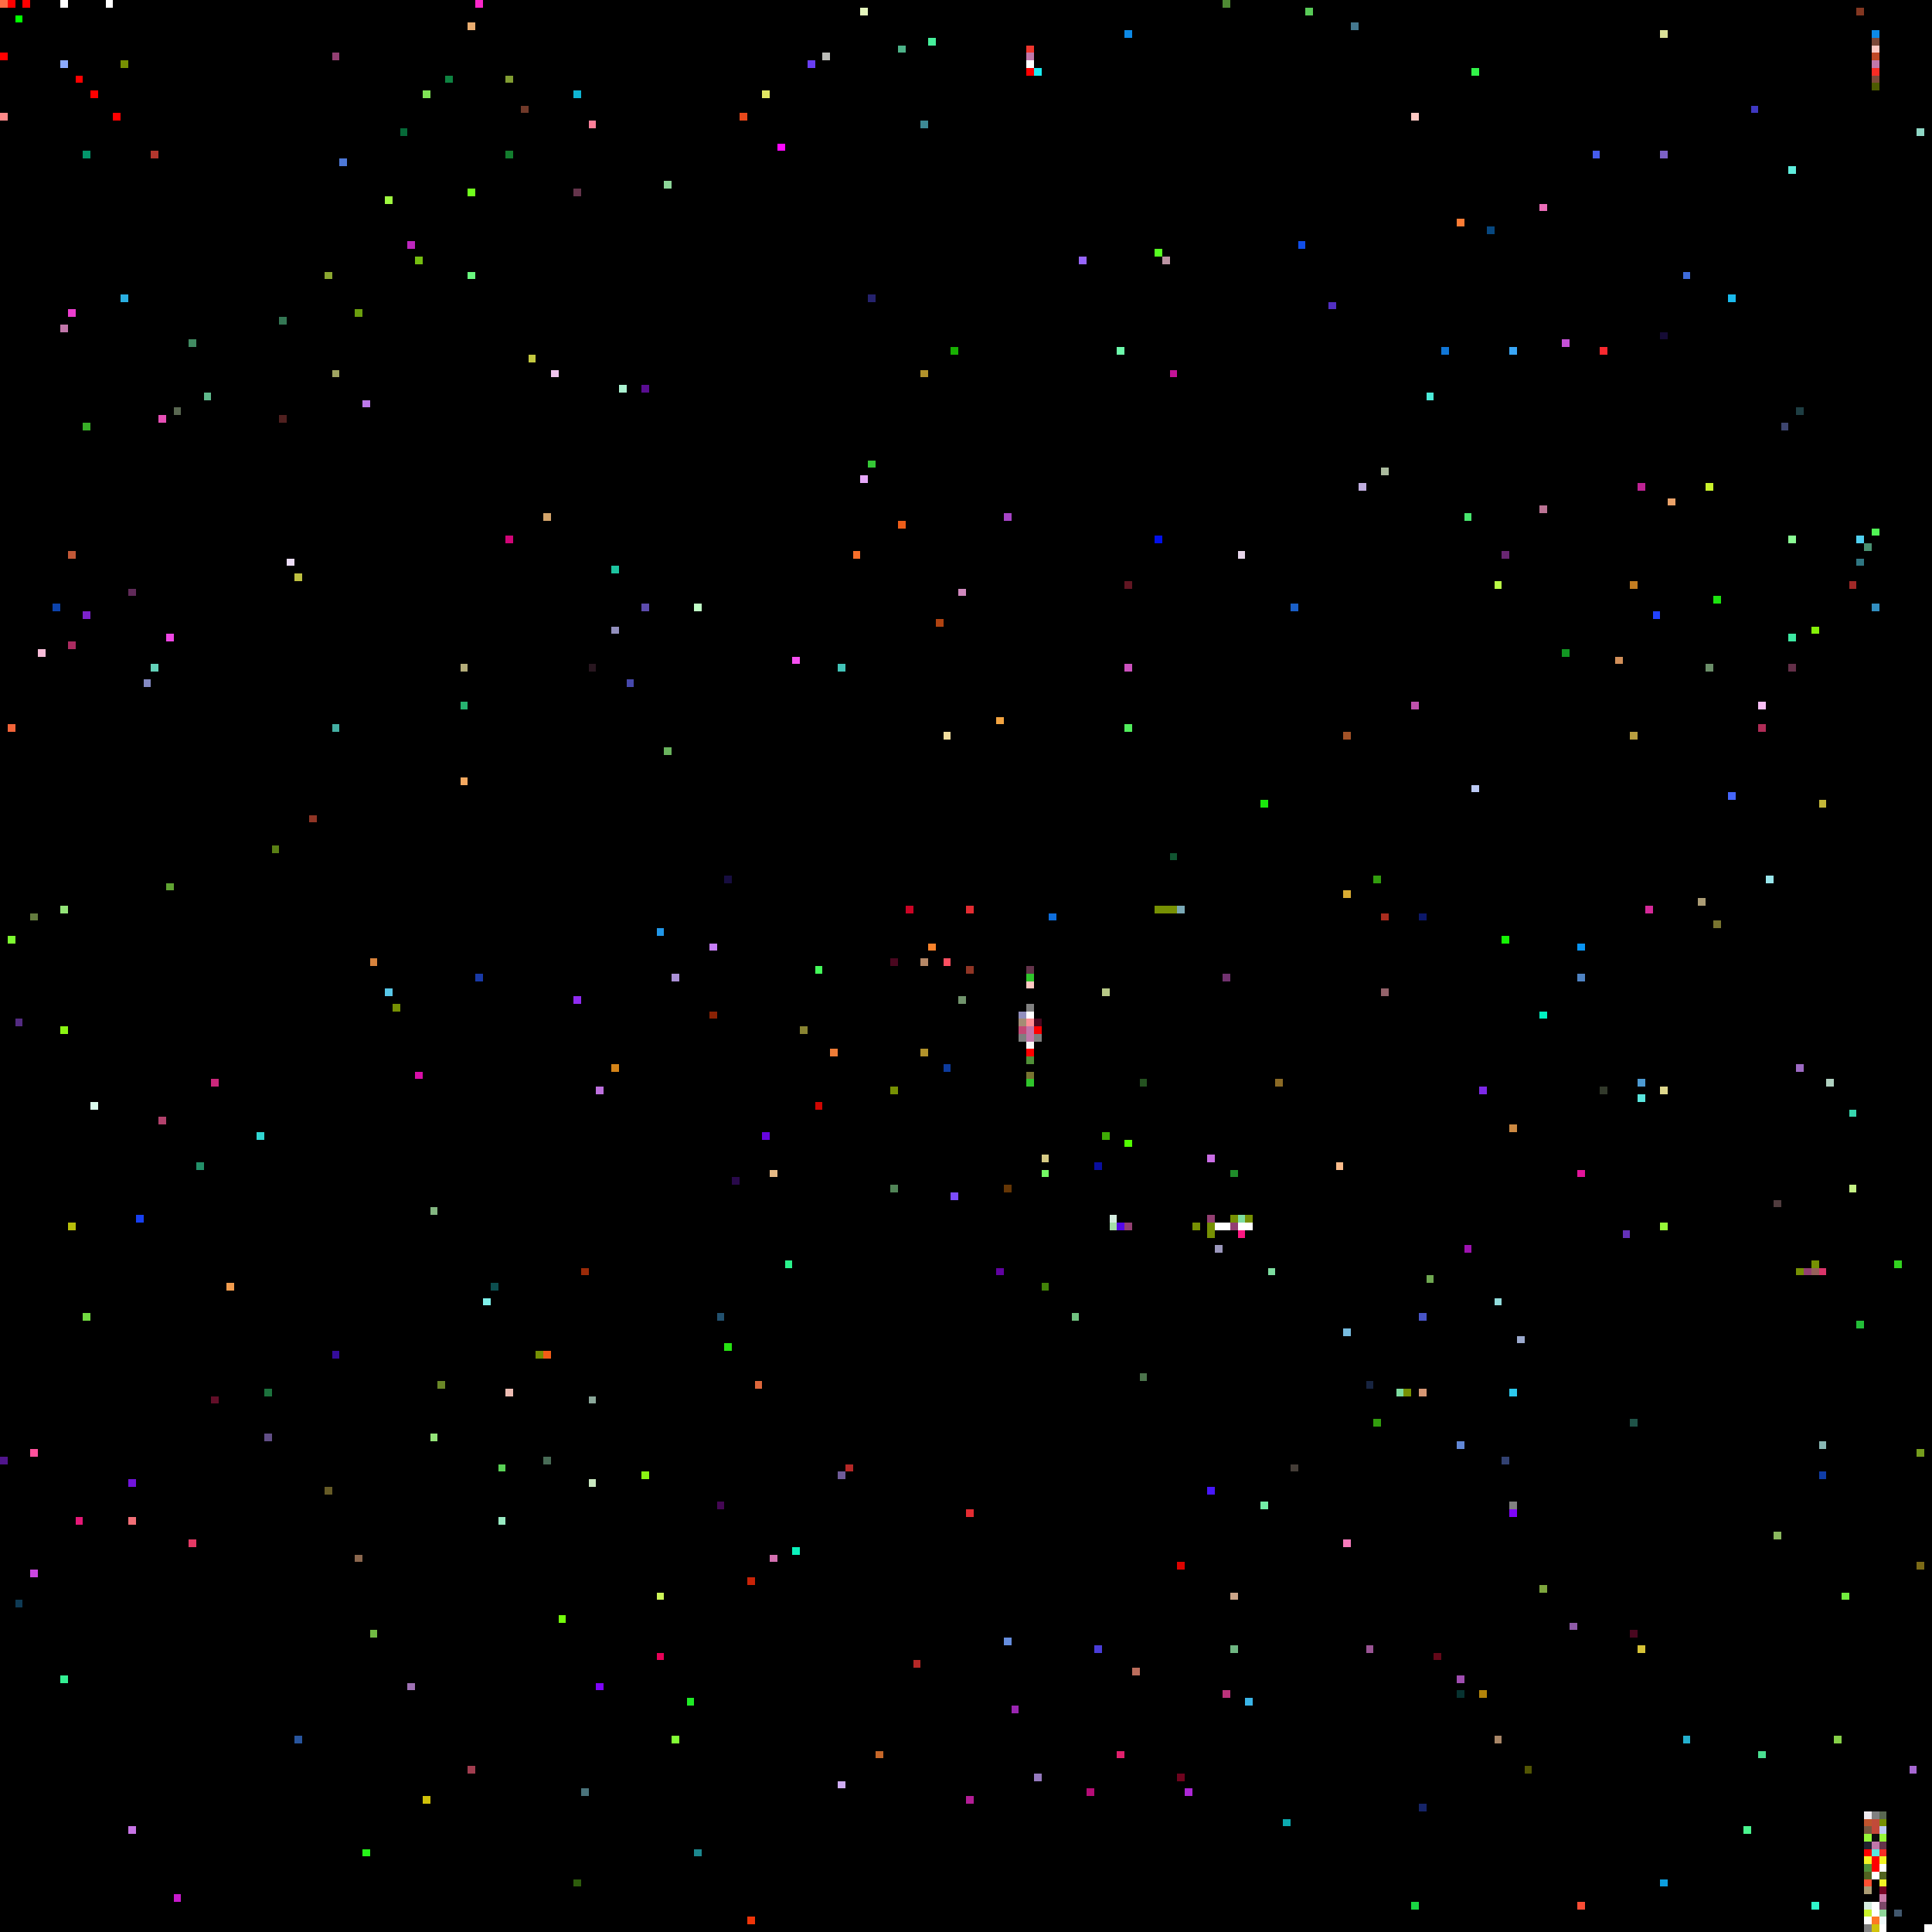
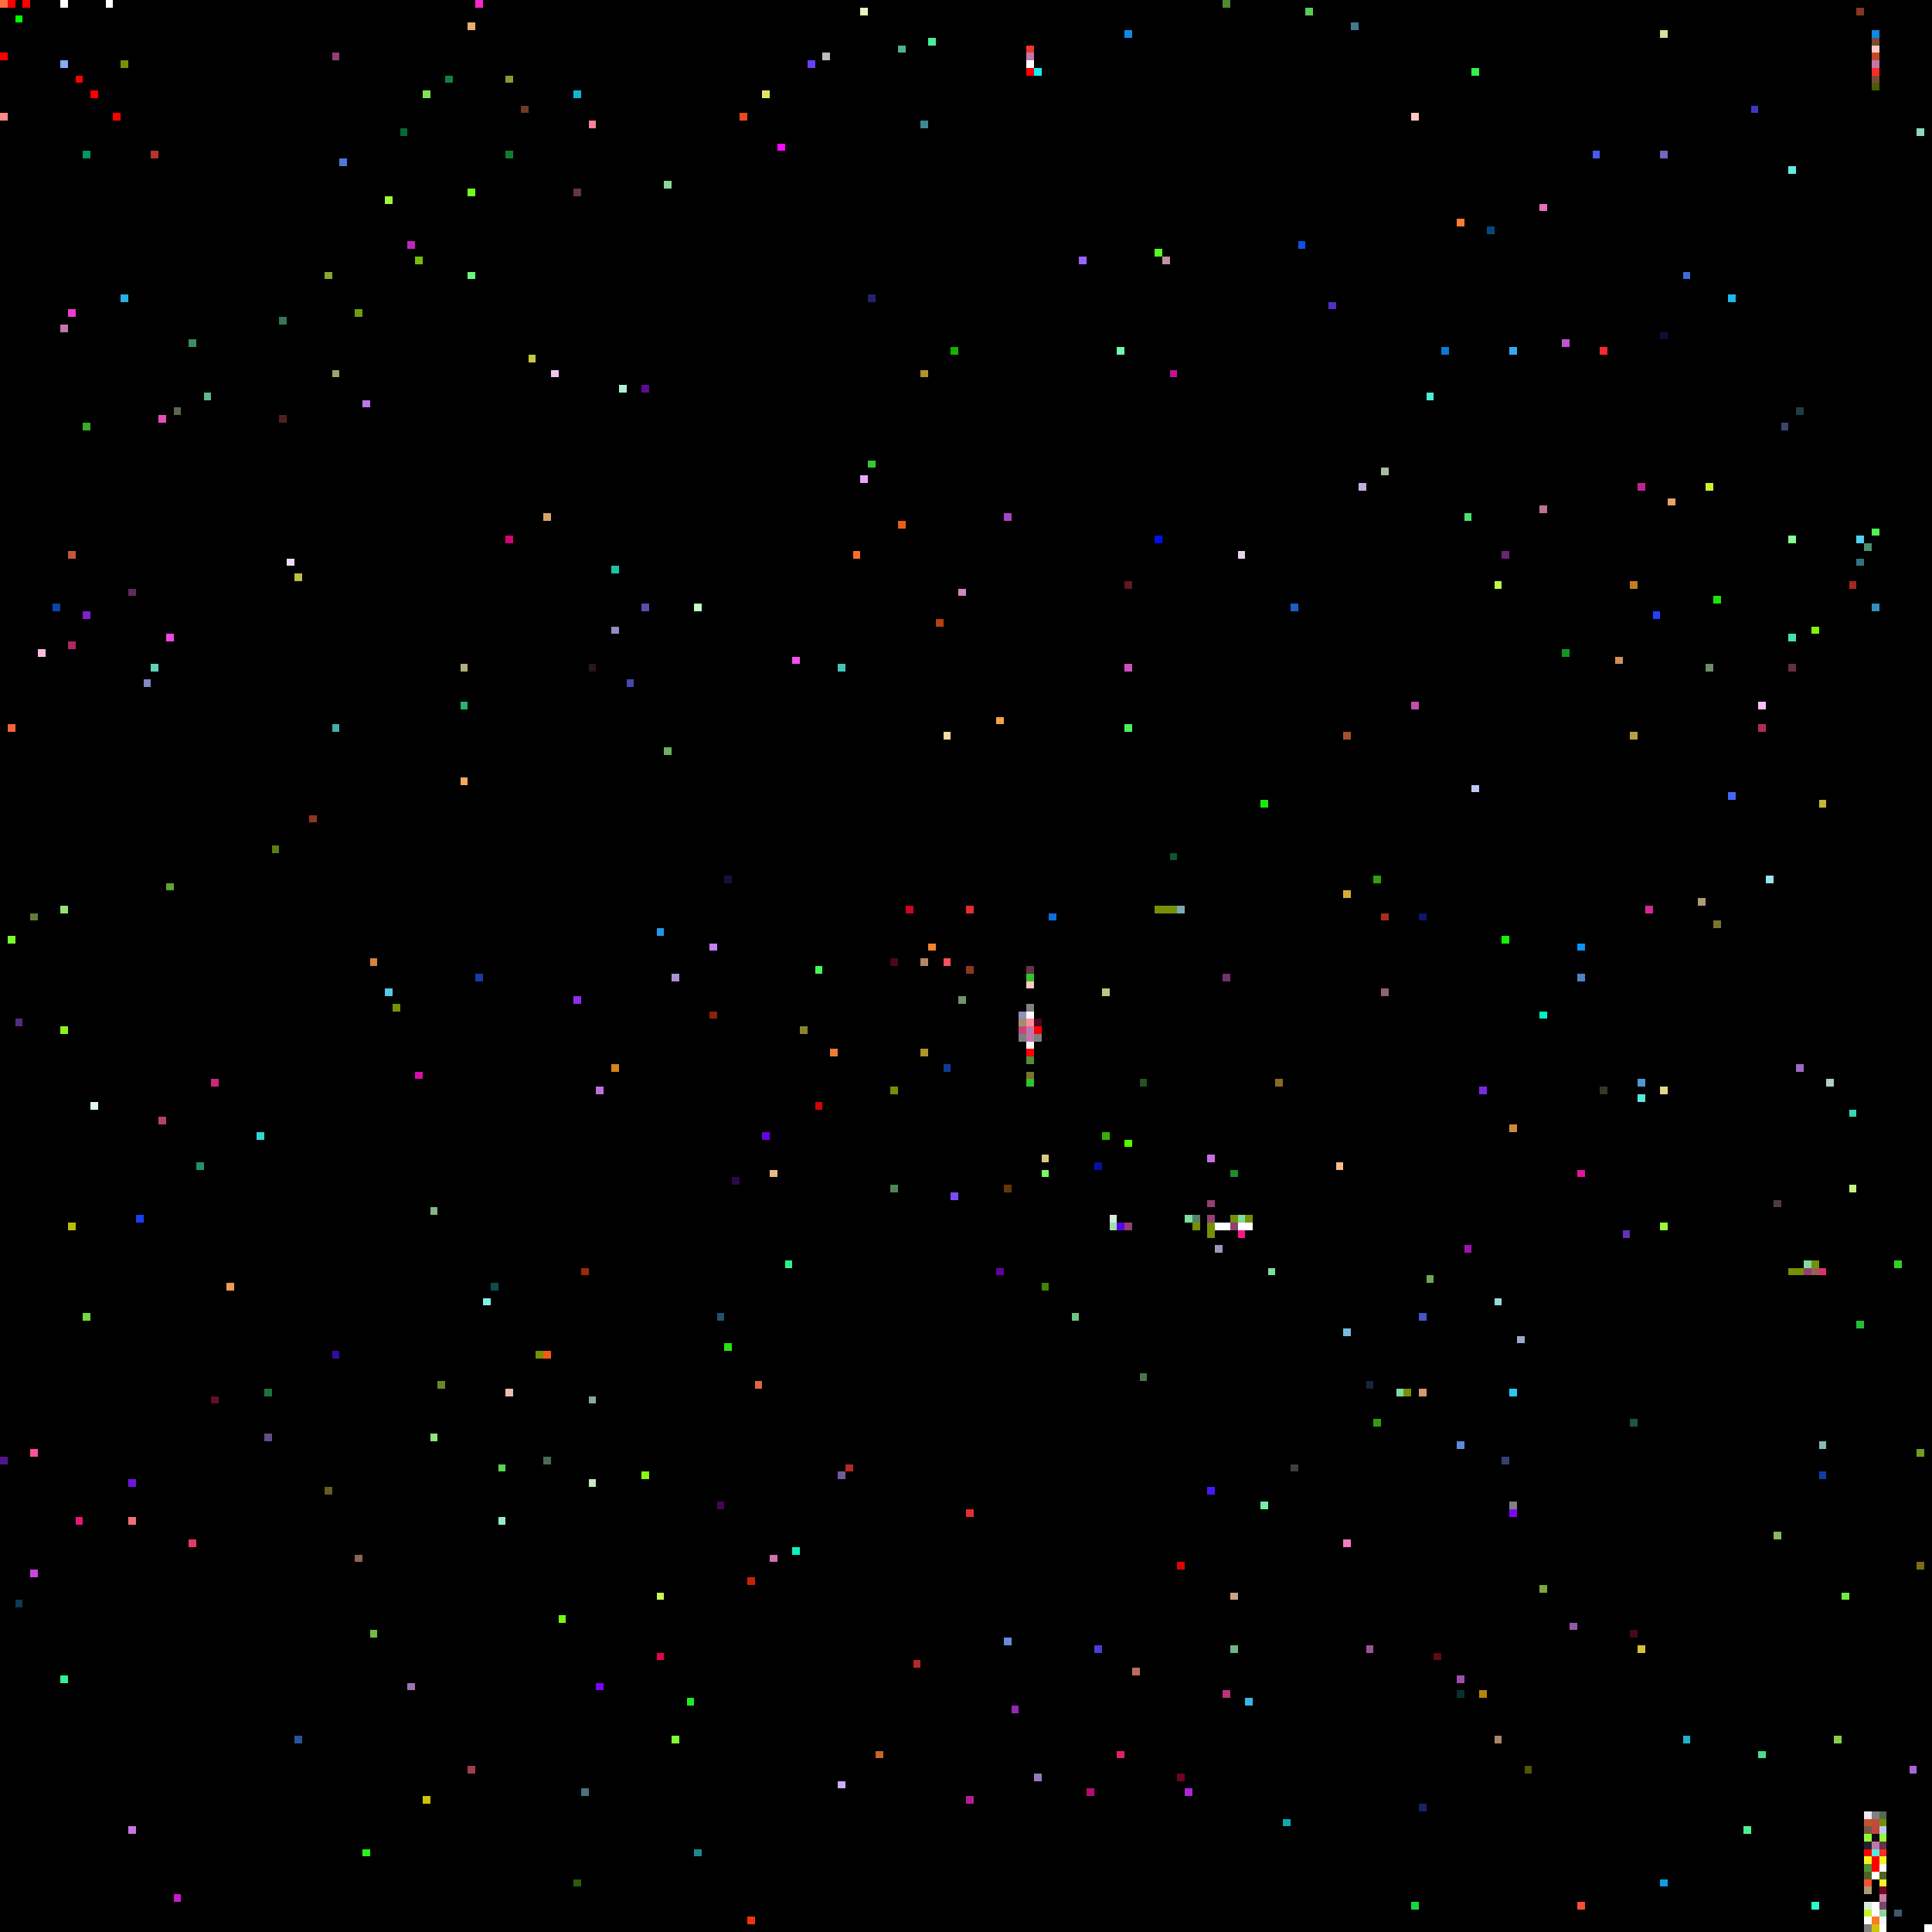
<svg xmlns="http://www.w3.org/2000/svg" viewBox="0 0 256 256" width="768" height="768" shape-rendering="crispEdges">
  <rect width="256" height="256" fill="#000000" />
  <rect x="0" y="0" width="1" height="1" fill="#ff6c45" />
  <rect x="0" y="1" width="1" height="1" fill="#000000" />
  <rect x="0" y="15" width="1" height="1" fill="#ff8989" />
  <rect x="0" y="193" width="1" height="1" fill="#50158c" />
  <rect x="0" y="7" width="1" height="1" fill="#ff0000" />
  <rect x="1" y="0" width="1" height="1" fill="#ff0000" />
  <rect x="1" y="124" width="1" height="1" fill="#7dfa30" />
  <rect x="1" y="96" width="1" height="1" fill="#f26439" />
  <rect x="10" y="10" width="1" height="1" fill="#ff0000" />
  <rect x="10" y="201" width="1" height="1" fill="#e51877" />
  <rect x="100" y="183" width="1" height="1" fill="#dd673c" />
  <rect x="101" y="12" width="1" height="1" fill="#e0e662" />
  <rect x="101" y="150" width="1" height="1" fill="#6705df" />
  <rect x="102" y="155" width="1" height="1" fill="#e6b985" />
  <rect x="102" y="206" width="1" height="1" fill="#d370b0" />
  <rect x="103" y="19" width="1" height="1" fill="#fd08fe" />
  <rect x="104" y="167" width="1" height="1" fill="#2af38c" />
  <rect x="105" y="205" width="1" height="1" fill="#0af2bc" />
  <rect x="105" y="87" width="1" height="1" fill="#f64ff1" />
  <rect x="106" y="136" width="1" height="1" fill="#898432" />
  <rect x="107" y="8" width="1" height="1" fill="#693ef4" />
  <rect x="108" y="128" width="1" height="1" fill="#44fa5a" />
  <rect x="108" y="146" width="1" height="1" fill="#cf0602" />
  <rect x="109" y="7" width="1" height="1" fill="#bcbdb9" />
  <rect x="11" y="174" width="1" height="1" fill="#72da41" />
  <rect x="11" y="20" width="1" height="1" fill="#03956a" />
  <rect x="11" y="56" width="1" height="1" fill="#38ae27" />
  <rect x="11" y="81" width="1" height="1" fill="#7c22cc" />
  <rect x="110" y="139" width="1" height="1" fill="#ee7c37" />
  <rect x="111" y="195" width="1" height="1" fill="#6f5b98" />
  <rect x="111" y="236" width="1" height="1" fill="#cfadf4" />
  <rect x="111" y="88" width="1" height="1" fill="#42c4b8" />
  <rect x="112" y="194" width="1" height="1" fill="#b52827" />
  <rect x="113" y="73" width="1" height="1" fill="#f76e2a" />
  <rect x="114" y="1" width="1" height="1" fill="#e5f6bd" />
  <rect x="114" y="63" width="1" height="1" fill="#e7a8fa" />
  <rect x="115" y="39" width="1" height="1" fill="#25226d" />
  <rect x="115" y="61" width="1" height="1" fill="#35c836" />
  <rect x="116" y="232" width="1" height="1" fill="#c66729" />
  <rect x="118" y="127" width="1" height="1" fill="#49071f" />
  <rect x="118" y="144" width="1" height="1" fill="#769003" />
  <rect x="118" y="157" width="1" height="1" fill="#518457" />
  <rect x="119" y="6" width="1" height="1" fill="#4db389" />
  <rect x="119" y="69" width="1" height="1" fill="#ec5d19" />
  <rect x="12" y="12" width="1" height="1" fill="#ff0000" />
  <rect x="12" y="146" width="1" height="1" fill="#dafaed" />
  <rect x="120" y="120" width="1" height="1" fill="#cc0425" />
  <rect x="121" y="220" width="1" height="1" fill="#b52827" />
  <rect x="122" y="127" width="1" height="1" fill="#b58766" />
  <rect x="122" y="139" width="1" height="1" fill="#b1922b" />
  <rect x="122" y="16" width="1" height="1" fill="#3d8994" />
  <rect x="122" y="49" width="1" height="1" fill="#b1922b" />
  <rect x="123" y="125" width="1" height="1" fill="#f8822b" />
  <rect x="123" y="5" width="1" height="1" fill="#46ef9b" />
  <rect x="124" y="82" width="1" height="1" fill="#b04311" />
  <rect x="125" y="127" width="1" height="1" fill="#fd4f61" />
  <rect x="125" y="141" width="1" height="1" fill="#0d3b9d" />
  <rect x="125" y="97" width="1" height="1" fill="#f2de9f" />
  <rect x="126" y="158" width="1" height="1" fill="#7c4cfc" />
  <rect x="126" y="46" width="1" height="1" fill="#18b002" />
  <rect x="127" y="132" width="1" height="1" fill="#71936c" />
  <rect x="127" y="78" width="1" height="1" fill="#d088be" />
  <rect x="128" y="120" width="1" height="1" fill="#e42c32" />
  <rect x="128" y="128" width="1" height="1" fill="#903525" />
  <rect x="128" y="200" width="1" height="1" fill="#e42c32" />
  <rect x="128" y="238" width="1" height="1" fill="#b31d96" />
  <rect x="132" y="168" width="1" height="1" fill="#6102a1" />
  <rect x="132" y="95" width="1" height="1" fill="#f3a441" />
  <rect x="133" y="157" width="1" height="1" fill="#653605" />
  <rect x="133" y="217" width="1" height="1" fill="#658dde" />
  <rect x="133" y="68" width="1" height="1" fill="#a644c6" />
  <rect x="134" y="226" width="1" height="1" fill="#9a26b1" />
  <rect x="135" y="134" width="1" height="1" fill="#928fbd" />
  <rect x="135" y="135" width="1" height="1" fill="#a48c74" />
  <rect x="135" y="136" width="1" height="1" fill="#c44875" />
  <rect x="135" y="137" width="1" height="1" fill="#7f7f7f" />
  <rect x="136" y="128" width="1" height="1" fill="#64344b" />
  <rect x="136" y="129" width="1" height="1" fill="#2fc52b" />
  <rect x="136" y="130" width="1" height="1" fill="#ffc9c3" />
  <rect x="136" y="131" width="1" height="1" fill="#000000" />
  <rect x="136" y="132" width="1" height="1" fill="#000000" />
  <rect x="136" y="133" width="1" height="1" fill="#808080" />
  <rect x="136" y="134" width="1" height="1" fill="#ffffff" />
  <rect x="136" y="135" width="1" height="1" fill="#ff8e96" />
  <rect x="136" y="136" width="1" height="1" fill="#c177aa" />
  <rect x="136" y="137" width="1" height="1" fill="#c177aa" />
  <rect x="136" y="138" width="1" height="1" fill="#f8f8f8" />
  <rect x="136" y="139" width="1" height="1" fill="#ff0000" />
  <rect x="136" y="140" width="1" height="1" fill="#509038" />
  <rect x="136" y="141" width="1" height="1" fill="#000000" />
  <rect x="136" y="142" width="1" height="1" fill="#787430" />
  <rect x="136" y="143" width="1" height="1" fill="#2fc52b" />
  <rect x="136" y="6" width="1" height="1" fill="#f0362d" />
  <rect x="136" y="7" width="1" height="1" fill="#c177aa" />
  <rect x="136" y="8" width="1" height="1" fill="#ffffff" />
  <rect x="136" y="9" width="1" height="1" fill="#ff0000" />
  <rect x="137" y="135" width="1" height="1" fill="#49071f" />
  <rect x="137" y="136" width="1" height="1" fill="#ff0000" />
  <rect x="137" y="137" width="1" height="1" fill="#7f7f7f" />
  <rect x="137" y="235" width="1" height="1" fill="#9579be" />
  <rect x="137" y="9" width="1" height="1" fill="#1aedf2" />
  <rect x="138" y="153" width="1" height="1" fill="#d6ca84" />
  <rect x="138" y="155" width="1" height="1" fill="#73fb64" />
  <rect x="138" y="170" width="1" height="1" fill="#428208" />
  <rect x="139" y="121" width="1" height="1" fill="#0e6edc" />
  <rect x="14" y="0" width="1" height="1" fill="#ffffff" />
  <rect x="142" y="174" width="1" height="1" fill="#70c280" />
  <rect x="143" y="34" width="1" height="1" fill="#9765fd" />
  <rect x="144" y="237" width="1" height="1" fill="#b50c76" />
  <rect x="145" y="154" width="1" height="1" fill="#090e9f" />
  <rect x="145" y="218" width="1" height="1" fill="#4a3dd9" />
  <rect x="146" y="131" width="1" height="1" fill="#b7c886" />
  <rect x="146" y="150" width="1" height="1" fill="#3eab05" />
  <rect x="147" y="161" width="1" height="1" fill="#d4ecdf" />
  <rect x="147" y="162" width="1" height="1" fill="#a4dda7" />
  <rect x="148" y="162" width="1" height="1" fill="#5408e9" />
  <rect x="148" y="232" width="1" height="1" fill="#e1206d" />
  <rect x="148" y="46" width="1" height="1" fill="#6dfaab" />
  <rect x="149" y="151" width="1" height="1" fill="#52fc01" />
  <rect x="149" y="162" width="1" height="1" fill="#933f72" />
  <rect x="149" y="4" width="1" height="1" fill="#0d8ae7" />
  <rect x="149" y="77" width="1" height="1" fill="#611622" />
  <rect x="149" y="88" width="1" height="1" fill="#cc51be" />
  <rect x="149" y="96" width="1" height="1" fill="#51ed5c" />
  <rect x="15" y="15" width="1" height="1" fill="#ff0000" />
  <rect x="150" y="221" width="1" height="1" fill="#bb6d5c" />
  <rect x="151" y="143" width="1" height="1" fill="#245220" />
  <rect x="151" y="182" width="1" height="1" fill="#4c744c" />
  <rect x="153" y="120" width="1" height="1" fill="#769003" />
  <rect x="153" y="33" width="1" height="1" fill="#56fe21" />
  <rect x="153" y="71" width="1" height="1" fill="#0210eb" />
  <rect x="154" y="120" width="1" height="1" fill="#769003" />
  <rect x="154" y="34" width="1" height="1" fill="#bb93a2" />
  <rect x="155" y="113" width="1" height="1" fill="#115531" />
  <rect x="155" y="120" width="1" height="1" fill="#769003" />
  <rect x="155" y="49" width="1" height="1" fill="#c31397" />
  <rect x="156" y="120" width="1" height="1" fill="#7aa9b6" />
  <rect x="156" y="207" width="1" height="1" fill="#dd0300" />
  <rect x="156" y="235" width="1" height="1" fill="#6f031e" />
+   <rect x="157" y="161" width="1" height="1" fill="#7ddda0" />
  <rect x="157" y="237" width="1" height="1" fill="#ac27d6" />
+   <rect x="158" y="161" width="1" height="1" fill="#558364" />
  <rect x="158" y="162" width="1" height="1" fill="#769003" />
  <rect x="159" y="161" width="1" height="1" fill="#000000" />
  <rect x="159" y="162" width="1" height="1" fill="#000000" />
  <rect x="16" y="16" width="1" height="1" fill="#000000" />
  <rect x="16" y="39" width="1" height="1" fill="#2aafe1" />
  <rect x="16" y="8" width="1" height="1" fill="#769003" />
  <rect x="160" y="153" width="1" height="1" fill="#ca6de5" />
+   <rect x="160" y="159" width="1" height="1" fill="#933f72" />
  <rect x="160" y="160" width="1" height="1" fill="#000000" />
  <rect x="160" y="161" width="1" height="1" fill="#933f72" />
  <rect x="160" y="162" width="1" height="1" fill="#769003" />
  <rect x="160" y="163" width="1" height="1" fill="#769003" />
  <rect x="160" y="197" width="1" height="1" fill="#4717fb" />
  <rect x="161" y="161" width="1" height="1" fill="#000000" />
  <rect x="161" y="162" width="1" height="1" fill="#ffffff" />
  <rect x="161" y="165" width="1" height="1" fill="#9b97bc" />
  <rect x="162" y="0" width="1" height="1" fill="#4e8a33" />
  <rect x="162" y="129" width="1" height="1" fill="#71326f" />
  <rect x="162" y="161" width="1" height="1" fill="#000000" />
  <rect x="162" y="162" width="1" height="1" fill="#ffffff" />
  <rect x="162" y="224" width="1" height="1" fill="#bb337b" />
  <rect x="163" y="155" width="1" height="1" fill="#1f8c2a" />
  <rect x="163" y="161" width="1" height="1" fill="#769003" />
  <rect x="163" y="162" width="1" height="1" fill="#933f72" />
  <rect x="163" y="211" width="1" height="1" fill="#cba589" />
  <rect x="163" y="218" width="1" height="1" fill="#6fb682" />
  <rect x="164" y="161" width="1" height="1" fill="#7ddda0" />
  <rect x="164" y="162" width="1" height="1" fill="#ffffff" />
  <rect x="164" y="163" width="1" height="1" fill="#fc1782" />
  <rect x="164" y="73" width="1" height="1" fill="#e6d5ea" />
  <rect x="165" y="161" width="1" height="1" fill="#769003" />
  <rect x="165" y="162" width="1" height="1" fill="#ffffff" />
  <rect x="165" y="225" width="1" height="1" fill="#3ab5e8" />
  <rect x="166" y="162" width="1" height="1" fill="#000000" />
  <rect x="167" y="106" width="1" height="1" fill="#1ae80c" />
  <rect x="167" y="199" width="1" height="1" fill="#73efa7" />
  <rect x="168" y="168" width="1" height="1" fill="#7ddda0" />
  <rect x="169" y="143" width="1" height="1" fill="#8b6a25" />
  <rect x="17" y="196" width="1" height="1" fill="#7114db" />
  <rect x="17" y="201" width="1" height="1" fill="#f16e76" />
  <rect x="17" y="242" width="1" height="1" fill="#c774e5" />
  <rect x="17" y="78" width="1" height="1" fill="#602a59" />
  <rect x="170" y="241" width="1" height="1" fill="#0caab0" />
  <rect x="171" y="194" width="1" height="1" fill="#443d37" />
  <rect x="171" y="80" width="1" height="1" fill="#1a5fc7" />
  <rect x="172" y="32" width="1" height="1" fill="#114ee8" />
  <rect x="173" y="1" width="1" height="1" fill="#59cb58" />
  <rect x="176" y="40" width="1" height="1" fill="#522fc2" />
  <rect x="177" y="154" width="1" height="1" fill="#fbbc8b" />
  <rect x="178" y="118" width="1" height="1" fill="#d9ac33" />
  <rect x="178" y="176" width="1" height="1" fill="#77bce0" />
  <rect x="178" y="204" width="1" height="1" fill="#f87bbd" />
  <rect x="178" y="97" width="1" height="1" fill="#a25227" />
  <rect x="179" y="3" width="1" height="1" fill="#44788f" />
  <rect x="18" y="161" width="1" height="1" fill="#1740f2" />
  <rect x="180" y="64" width="1" height="1" fill="#c0aedf" />
  <rect x="181" y="183" width="1" height="1" fill="#172440" />
  <rect x="181" y="218" width="1" height="1" fill="#9a5494" />
  <rect x="182" y="116" width="1" height="1" fill="#329d0e" />
  <rect x="182" y="188" width="1" height="1" fill="#329d0e" />
  <rect x="183" y="121" width="1" height="1" fill="#a92c1e" />
  <rect x="183" y="131" width="1" height="1" fill="#93626a" />
  <rect x="183" y="62" width="1" height="1" fill="#abbb9e" />
  <rect x="185" y="184" width="1" height="1" fill="#7ddda0" />
  <rect x="186" y="184" width="1" height="1" fill="#769003" />
  <rect x="187" y="15" width="1" height="1" fill="#ffc9c3" />
  <rect x="187" y="184" width="1" height="1" fill="#000000" />
  <rect x="187" y="252" width="1" height="1" fill="#19d643" />
  <rect x="187" y="93" width="1" height="1" fill="#bf51ad" />
  <rect x="188" y="121" width="1" height="1" fill="#0c1869" />
  <rect x="188" y="174" width="1" height="1" fill="#4855c7" />
  <rect x="188" y="184" width="1" height="1" fill="#d69774" />
  <rect x="188" y="239" width="1" height="1" fill="#162468" />
  <rect x="189" y="169" width="1" height="1" fill="#6fa851" />
  <rect x="189" y="52" width="1" height="1" fill="#4cecd9" />
  <rect x="19" y="90" width="1" height="1" fill="#8389c2" />
  <rect x="190" y="219" width="1" height="1" fill="#630819" />
  <rect x="191" y="46" width="1" height="1" fill="#1076d6" />
  <rect x="193" y="191" width="1" height="1" fill="#6187d6" />
  <rect x="193" y="222" width="1" height="1" fill="#a04db1" />
  <rect x="193" y="224" width="1" height="1" fill="#073230" />
  <rect x="193" y="29" width="1" height="1" fill="#fd7c35" />
  <rect x="194" y="165" width="1" height="1" fill="#9e12b0" />
  <rect x="194" y="68" width="1" height="1" fill="#48e66e" />
  <rect x="195" y="104" width="1" height="1" fill="#bccaf5" />
  <rect x="195" y="9" width="1" height="1" fill="#32f349" />
  <rect x="196" y="144" width="1" height="1" fill="#7d28e7" />
  <rect x="196" y="224" width="1" height="1" fill="#b3840a" />
  <rect x="197" y="30" width="1" height="1" fill="#07477f" />
  <rect x="198" y="172" width="1" height="1" fill="#92dcdc" />
  <rect x="198" y="230" width="1" height="1" fill="#a88667" />
  <rect x="198" y="77" width="1" height="1" fill="#bafa46" />
  <rect x="199" y="124" width="1" height="1" fill="#15f404" />
  <rect x="199" y="193" width="1" height="1" fill="#324171" />
  <rect x="199" y="73" width="1" height="1" fill="#682671" />
  <rect x="2" y="135" width="1" height="1" fill="#532b82" />
  <rect x="2" y="2" width="1" height="1" fill="#00ff00" />
  <rect x="2" y="212" width="1" height="1" fill="#0e3a54" />
  <rect x="20" y="20" width="1" height="1" fill="#b4362d" />
  <rect x="20" y="88" width="1" height="1" fill="#63d2b9" />
  <rect x="200" y="149" width="1" height="1" fill="#cc8942" />
  <rect x="200" y="184" width="1" height="1" fill="#2cc8ec" />
  <rect x="200" y="199" width="1" height="1" fill="#808080" />
  <rect x="200" y="200" width="1" height="1" fill="#7e04f9" />
  <rect x="200" y="46" width="1" height="1" fill="#39a6f6" />
  <rect x="201" y="177" width="1" height="1" fill="#9ba9cd" />
  <rect x="202" y="234" width="1" height="1" fill="#525503" />
  <rect x="204" y="134" width="1" height="1" fill="#00f3c2" />
  <rect x="204" y="210" width="1" height="1" fill="#7da53d" />
  <rect x="204" y="27" width="1" height="1" fill="#eb6db9" />
  <rect x="204" y="67" width="1" height="1" fill="#bb7394" />
  <rect x="207" y="45" width="1" height="1" fill="#c551d7" />
  <rect x="207" y="86" width="1" height="1" fill="#129622" />
  <rect x="208" y="215" width="1" height="1" fill="#8f5ba8" />
  <rect x="209" y="125" width="1" height="1" fill="#0995f4" />
  <rect x="209" y="129" width="1" height="1" fill="#4f83c3" />
  <rect x="209" y="155" width="1" height="1" fill="#e3149a" />
  <rect x="209" y="252" width="1" height="1" fill="#fa4d35" />
  <rect x="21" y="148" width="1" height="1" fill="#b2416c" />
  <rect x="21" y="55" width="1" height="1" fill="#e64fb5" />
  <rect x="211" y="20" width="1" height="1" fill="#465cee" />
  <rect x="212" y="144" width="1" height="1" fill="#32392b" />
  <rect x="212" y="46" width="1" height="1" fill="#fa292f" />
  <rect x="214" y="87" width="1" height="1" fill="#d18f59" />
  <rect x="215" y="163" width="1" height="1" fill="#6431b9" />
  <rect x="216" y="188" width="1" height="1" fill="#1f5348" />
  <rect x="216" y="216" width="1" height="1" fill="#49071f" />
  <rect x="216" y="77" width="1" height="1" fill="#c37d21" />
  <rect x="216" y="97" width="1" height="1" fill="#b99f40" />
  <rect x="217" y="143" width="1" height="1" fill="#4d9ad2" />
  <rect x="217" y="145" width="1" height="1" fill="#5ae5dd" />
  <rect x="217" y="218" width="1" height="1" fill="#d7c337" />
  <rect x="217" y="64" width="1" height="1" fill="#be2394" />
  <rect x="218" y="120" width="1" height="1" fill="#d52999" />
  <rect x="219" y="81" width="1" height="1" fill="#2242fe" />
  <rect x="22" y="117" width="1" height="1" fill="#60a332" />
  <rect x="22" y="84" width="1" height="1" fill="#ef46e4" />
  <rect x="220" y="144" width="1" height="1" fill="#dfd88d" />
  <rect x="220" y="162" width="1" height="1" fill="#96f838" />
  <rect x="220" y="20" width="1" height="1" fill="#7c61c6" />
  <rect x="220" y="249" width="1" height="1" fill="#0c9edf" />
  <rect x="220" y="4" width="1" height="1" fill="#dae098" />
  <rect x="220" y="44" width="1" height="1" fill="#150b35" />
  <rect x="221" y="66" width="1" height="1" fill="#eaa269" />
  <rect x="223" y="230" width="1" height="1" fill="#23b0ce" />
  <rect x="223" y="36" width="1" height="1" fill="#3e6bda" />
  <rect x="225" y="119" width="1" height="1" fill="#ab9c75" />
  <rect x="226" y="64" width="1" height="1" fill="#c9f22b" />
  <rect x="226" y="88" width="1" height="1" fill="#6b8e69" />
  <rect x="227" y="122" width="1" height="1" fill="#787430" />
  <rect x="227" y="79" width="1" height="1" fill="#1ce30f" />
  <rect x="229" y="105" width="1" height="1" fill="#4666fa" />
  <rect x="229" y="39" width="1" height="1" fill="#1abaed" />
  <rect x="23" y="251" width="1" height="1" fill="#c71acc" />
  <rect x="23" y="54" width="1" height="1" fill="#596751" />
  <rect x="231" y="242" width="1" height="1" fill="#4af58e" />
  <rect x="232" y="14" width="1" height="1" fill="#3f38c1" />
  <rect x="233" y="232" width="1" height="1" fill="#4ade91" />
  <rect x="233" y="93" width="1" height="1" fill="#fabff6" />
  <rect x="233" y="96" width="1" height="1" fill="#af2c57" />
  <rect x="234" y="116" width="1" height="1" fill="#99e6ec" />
  <rect x="235" y="159" width="1" height="1" fill="#503c3e" />
  <rect x="235" y="203" width="1" height="1" fill="#8ab85e" />
  <rect x="236" y="56" width="1" height="1" fill="#3d456f" />
+   <rect x="237" y="168" width="1" height="1" fill="#769003" />
  <rect x="237" y="22" width="1" height="1" fill="#5feddd" />
  <rect x="237" y="71" width="1" height="1" fill="#8afb94" />
  <rect x="237" y="84" width="1" height="1" fill="#3de8a2" />
  <rect x="237" y="88" width="1" height="1" fill="#632f48" />
  <rect x="238" y="141" width="1" height="1" fill="#9d6ac3" />
  <rect x="238" y="168" width="1" height="1" fill="#769003" />
  <rect x="238" y="54" width="1" height="1" fill="#1e3e43" />
+   <rect x="239" y="167" width="1" height="1" fill="#7ddda0" />
  <rect x="239" y="168" width="1" height="1" fill="#933f72" />
  <rect x="240" y="167" width="1" height="1" fill="#769003" />
  <rect x="240" y="168" width="1" height="1" fill="#96605a" />
  <rect x="240" y="252" width="1" height="1" fill="#2ff7cb" />
  <rect x="240" y="83" width="1" height="1" fill="#85f108" />
  <rect x="241" y="106" width="1" height="1" fill="#c3b738" />
  <rect x="241" y="168" width="1" height="1" fill="#d93469" />
  <rect x="241" y="191" width="1" height="1" fill="#89b8b5" />
  <rect x="241" y="195" width="1" height="1" fill="#0f3da8" />
  <rect x="242" y="143" width="1" height="1" fill="#b0d1c0" />
  <rect x="243" y="230" width="1" height="1" fill="#86d048" />
  <rect x="244" y="211" width="1" height="1" fill="#72ed3e" />
  <rect x="245" y="147" width="1" height="1" fill="#37d6ae" />
  <rect x="245" y="157" width="1" height="1" fill="#c5f185" />
  <rect x="245" y="77" width="1" height="1" fill="#a12827" />
  <rect x="246" y="1" width="1" height="1" fill="#833721" />
  <rect x="246" y="175" width="1" height="1" fill="#23be38" />
  <rect x="246" y="71" width="1" height="1" fill="#50d0f1" />
  <rect x="246" y="74" width="1" height="1" fill="#2f7682" />
  <rect x="247" y="240" width="1" height="1" fill="#f0ebf0" />
  <rect x="247" y="241" width="1" height="1" fill="#c0542d" />
  <rect x="247" y="242" width="1" height="1" fill="#785840" />
  <rect x="247" y="243" width="1" height="1" fill="#96f838" />
  <rect x="247" y="244" width="1" height="1" fill="#202131" />
  <rect x="247" y="245" width="1" height="1" fill="#ff0000" />
  <rect x="247" y="246" width="1" height="1" fill="#f3f425" />
  <rect x="247" y="247" width="1" height="1" fill="#509038" />
  <rect x="247" y="248" width="1" height="1" fill="#516320" />
  <rect x="247" y="249" width="1" height="1" fill="#ff5032" />
  <rect x="247" y="250" width="1" height="1" fill="#ab9c75" />
  <rect x="247" y="251" width="1" height="1" fill="#000000" />
  <rect x="247" y="252" width="1" height="1" fill="#d4ecdf" />
  <rect x="247" y="253" width="1" height="1" fill="#c9f22b" />
  <rect x="247" y="254" width="1" height="1" fill="#ffffff" />
  <rect x="247" y="255" width="1" height="1" fill="#7f7f7f" />
  <rect x="247" y="72" width="1" height="1" fill="#499172" />
  <rect x="248" y="10" width="1" height="1" fill="#7c4939" />
  <rect x="248" y="11" width="1" height="1" fill="#4c5a00" />
  <rect x="248" y="240" width="1" height="1" fill="#808080" />
  <rect x="248" y="241" width="1" height="1" fill="#c04b39" />
  <rect x="248" y="242" width="1" height="1" fill="#c44839" />
  <rect x="248" y="243" width="1" height="1" fill="#0f0f0f" />
  <rect x="248" y="244" width="1" height="1" fill="#c177aa" />
  <rect x="248" y="245" width="1" height="1" fill="#5ae5dd" />
  <rect x="248" y="246" width="1" height="1" fill="#ff0000" />
  <rect x="248" y="247" width="1" height="1" fill="#ff0000" />
  <rect x="248" y="248" width="1" height="1" fill="#ffffff" />
  <rect x="248" y="249" width="1" height="1" fill="#000000" />
  <rect x="248" y="250" width="1" height="1" fill="#000000" />
  <rect x="248" y="251" width="1" height="1" fill="#000000" />
  <rect x="248" y="252" width="1" height="1" fill="#ffffff" />
  <rect x="248" y="253" width="1" height="1" fill="#ffffff" />
  <rect x="248" y="254" width="1" height="1" fill="#ff7825" />
  <rect x="248" y="255" width="1" height="1" fill="#d0c109" />
  <rect x="248" y="4" width="1" height="1" fill="#0d8ae7" />
  <rect x="248" y="5" width="1" height="1" fill="#7c4939" />
  <rect x="248" y="6" width="1" height="1" fill="#ffc9c3" />
  <rect x="248" y="7" width="1" height="1" fill="#c04825" />
  <rect x="248" y="70" width="1" height="1" fill="#50f454" />
  <rect x="248" y="8" width="1" height="1" fill="#c177aa" />
  <rect x="248" y="80" width="1" height="1" fill="#328ec0" />
  <rect x="248" y="9" width="1" height="1" fill="#f82c25" />
  <rect x="249" y="240" width="1" height="1" fill="#596751" />
  <rect x="249" y="241" width="1" height="1" fill="#769003" />
  <rect x="249" y="242" width="1" height="1" fill="#bccaf5" />
  <rect x="249" y="243" width="1" height="1" fill="#96f838" />
  <rect x="249" y="244" width="1" height="1" fill="#64344b" />
  <rect x="249" y="245" width="1" height="1" fill="#f82c25" />
  <rect x="249" y="246" width="1" height="1" fill="#f3f425" />
  <rect x="249" y="247" width="1" height="1" fill="#ffffff" />
  <rect x="249" y="248" width="1" height="1" fill="#516320" />
  <rect x="249" y="249" width="1" height="1" fill="#f3f425" />
  <rect x="249" y="250" width="1" height="1" fill="#780425" />
  <rect x="249" y="251" width="1" height="1" fill="#cc7cab" />
  <rect x="249" y="252" width="1" height="1" fill="#7c4869" />
  <rect x="249" y="253" width="1" height="1" fill="#8dd699" />
  <rect x="249" y="254" width="1" height="1" fill="#f0fafa" />
  <rect x="249" y="255" width="1" height="1" fill="#ffffff" />
  <rect x="25" y="204" width="1" height="1" fill="#e53965" />
  <rect x="25" y="45" width="1" height="1" fill="#418b62" />
  <rect x="251" y="167" width="1" height="1" fill="#32d31f" />
  <rect x="251" y="253" width="1" height="1" fill="#41576d" />
  <rect x="253" y="234" width="1" height="1" fill="#a667d1" />
  <rect x="254" y="17" width="1" height="1" fill="#8fd7c5" />
  <rect x="254" y="192" width="1" height="1" fill="#759d1d" />
  <rect x="254" y="207" width="1" height="1" fill="#7b6a16" />
  <rect x="255" y="255" width="1" height="1" fill="#ffffff" />
  <rect x="26" y="154" width="1" height="1" fill="#239069" />
  <rect x="27" y="52" width="1" height="1" fill="#5fb98c" />
  <rect x="28" y="143" width="1" height="1" fill="#cb277b" />
  <rect x="28" y="185" width="1" height="1" fill="#620e28" />
  <rect x="3" y="0" width="1" height="1" fill="#ff0000" />
  <rect x="3" y="3" width="1" height="1" fill="#000000" />
  <rect x="30" y="170" width="1" height="1" fill="#f29c4e" />
  <rect x="34" y="150" width="1" height="1" fill="#31d7d3" />
  <rect x="35" y="184" width="1" height="1" fill="#1c723d" />
  <rect x="35" y="190" width="1" height="1" fill="#614e86" />
  <rect x="36" y="112" width="1" height="1" fill="#597f14" />
  <rect x="37" y="42" width="1" height="1" fill="#347754" />
  <rect x="37" y="55" width="1" height="1" fill="#50201f" />
  <rect x="38" y="74" width="1" height="1" fill="#ecdcf6" />
  <rect x="39" y="230" width="1" height="1" fill="#28559e" />
  <rect x="39" y="76" width="1" height="1" fill="#bec040" />
  <rect x="4" y="121" width="1" height="1" fill="#637b3e" />
  <rect x="4" y="192" width="1" height="1" fill="#ff529d" />
  <rect x="4" y="208" width="1" height="1" fill="#cb46e1" />
  <rect x="41" y="108" width="1" height="1" fill="#903525" />
  <rect x="43" y="197" width="1" height="1" fill="#665b26" />
  <rect x="43" y="36" width="1" height="1" fill="#8ba730" />
  <rect x="44" y="179" width="1" height="1" fill="#340c9c" />
  <rect x="44" y="49" width="1" height="1" fill="#9fa461" />
  <rect x="44" y="7" width="1" height="1" fill="#933f72" />
  <rect x="44" y="96" width="1" height="1" fill="#44afa3" />
  <rect x="45" y="21" width="1" height="1" fill="#4d78d7" />
  <rect x="47" y="206" width="1" height="1" fill="#8b674e" />
  <rect x="47" y="41" width="1" height="1" fill="#6b9f0e" />
  <rect x="48" y="245" width="1" height="1" fill="#26f419" />
  <rect x="48" y="53" width="1" height="1" fill="#bc78ea" />
  <rect x="49" y="127" width="1" height="1" fill="#d7833d" />
  <rect x="49" y="216" width="1" height="1" fill="#71bb43" />
  <rect x="5" y="86" width="1" height="1" fill="#f9bdd9" />
  <rect x="51" y="131" width="1" height="1" fill="#58c8e9" />
  <rect x="51" y="26" width="1" height="1" fill="#9ff940" />
  <rect x="52" y="133" width="1" height="1" fill="#769003" />
  <rect x="53" y="17" width="1" height="1" fill="#066938" />
  <rect x="54" y="223" width="1" height="1" fill="#9f72b5" />
  <rect x="54" y="32" width="1" height="1" fill="#bd26be" />
  <rect x="55" y="142" width="1" height="1" fill="#d80ea8" />
  <rect x="55" y="34" width="1" height="1" fill="#75be10" />
  <rect x="56" y="12" width="1" height="1" fill="#80e456" />
  <rect x="56" y="238" width="1" height="1" fill="#d0c109" />
  <rect x="57" y="160" width="1" height="1" fill="#83b681" />
  <rect x="57" y="190" width="1" height="1" fill="#94e479" />
  <rect x="58" y="183" width="1" height="1" fill="#6a8727" />
  <rect x="59" y="10" width="1" height="1" fill="#0e8341" />
  <rect x="61" y="103" width="1" height="1" fill="#f4a860" />
  <rect x="61" y="88" width="1" height="1" fill="#b4ad7a" />
  <rect x="61" y="93" width="1" height="1" fill="#27b270" />
  <rect x="62" y="234" width="1" height="1" fill="#a13d4f" />
  <rect x="62" y="25" width="1" height="1" fill="#71ff1d" />
  <rect x="62" y="3" width="1" height="1" fill="#eaad71" />
  <rect x="62" y="36" width="1" height="1" fill="#69f87e" />
  <rect x="63" y="0" width="1" height="1" fill="#fa27c9" />
  <rect x="63" y="129" width="1" height="1" fill="#193aa7" />
  <rect x="64" y="172" width="1" height="1" fill="#7ff1eb" />
  <rect x="65" y="170" width="1" height="1" fill="#0c4e4f" />
  <rect x="66" y="194" width="1" height="1" fill="#5ad256" />
  <rect x="66" y="201" width="1" height="1" fill="#98eac2" />
  <rect x="67" y="10" width="1" height="1" fill="#819d32" />
  <rect x="67" y="184" width="1" height="1" fill="#eebcb3" />
  <rect x="67" y="20" width="1" height="1" fill="#137d2e" />
  <rect x="67" y="71" width="1" height="1" fill="#d10577" />
  <rect x="69" y="14" width="1" height="1" fill="#703929" />
  <rect x="7" y="80" width="1" height="1" fill="#0c43ac" />
  <rect x="70" y="47" width="1" height="1" fill="#c4c940" />
  <rect x="71" y="179" width="1" height="1" fill="#769003" />
  <rect x="72" y="179" width="1" height="1" fill="#f25d16" />
  <rect x="72" y="193" width="1" height="1" fill="#486b56" />
  <rect x="72" y="68" width="1" height="1" fill="#d3a46a" />
  <rect x="73" y="49" width="1" height="1" fill="#f0c5ee" />
  <rect x="74" y="214" width="1" height="1" fill="#74fe0b" />
  <rect x="76" y="12" width="1" height="1" fill="#0fb5d3" />
  <rect x="76" y="132" width="1" height="1" fill="#8f2bf1" />
  <rect x="76" y="249" width="1" height="1" fill="#2d5c0c" />
  <rect x="76" y="25" width="1" height="1" fill="#64344b" />
  <rect x="77" y="168" width="1" height="1" fill="#9b2a08" />
  <rect x="77" y="237" width="1" height="1" fill="#4a737b" />
  <rect x="78" y="16" width="1" height="1" fill="#fe809a" />
  <rect x="78" y="185" width="1" height="1" fill="#8ba89a" />
  <rect x="78" y="196" width="1" height="1" fill="#c9e8c0" />
  <rect x="78" y="88" width="1" height="1" fill="#28161f" />
  <rect x="79" y="144" width="1" height="1" fill="#bd70de" />
  <rect x="79" y="223" width="1" height="1" fill="#7e04f9" />
  <rect x="8" y="0" width="1" height="1" fill="#ffffff" />
  <rect x="8" y="120" width="1" height="1" fill="#94e479" />
  <rect x="8" y="136" width="1" height="1" fill="#8bf513" />
  <rect x="8" y="222" width="1" height="1" fill="#34ef93" />
  <rect x="8" y="43" width="1" height="1" fill="#c177aa" />
  <rect x="8" y="8" width="1" height="1" fill="#8baaff" />
  <rect x="81" y="141" width="1" height="1" fill="#d58418" />
  <rect x="81" y="75" width="1" height="1" fill="#1dc4a0" />
  <rect x="81" y="83" width="1" height="1" fill="#928fbd" />
  <rect x="82" y="51" width="1" height="1" fill="#abf2d0" />
  <rect x="83" y="90" width="1" height="1" fill="#4648ac" />
  <rect x="85" y="195" width="1" height="1" fill="#8bf513" />
  <rect x="85" y="51" width="1" height="1" fill="#590d91" />
  <rect x="85" y="80" width="1" height="1" fill="#5d4cad" />
  <rect x="87" y="123" width="1" height="1" fill="#2197e9" />
  <rect x="87" y="211" width="1" height="1" fill="#cef658" />
  <rect x="87" y="219" width="1" height="1" fill="#e70157" />
  <rect x="88" y="24" width="1" height="1" fill="#8dd699" />
  <rect x="88" y="99" width="1" height="1" fill="#69b35d" />
  <rect x="89" y="129" width="1" height="1" fill="#aa90d6" />
  <rect x="89" y="230" width="1" height="1" fill="#82fd35" />
  <rect x="9" y="162" width="1" height="1" fill="#b7be0a" />
  <rect x="9" y="41" width="1" height="1" fill="#ec3dcf" />
  <rect x="9" y="73" width="1" height="1" fill="#c25837" />
  <rect x="9" y="85" width="1" height="1" fill="#ab2b61" />
  <rect x="91" y="225" width="1" height="1" fill="#1fea26" />
  <rect x="92" y="245" width="1" height="1" fill="#1c888f" />
  <rect x="92" y="80" width="1" height="1" fill="#c0fec6" />
  <rect x="94" y="125" width="1" height="1" fill="#c77ff9" />
  <rect x="94" y="134" width="1" height="1" fill="#8c2204" />
  <rect x="95" y="174" width="1" height="1" fill="#22516f" />
  <rect x="95" y="199" width="1" height="1" fill="#440753" />
  <rect x="96" y="116" width="1" height="1" fill="#170d40" />
  <rect x="96" y="178" width="1" height="1" fill="#26e312" />
  <rect x="97" y="156" width="1" height="1" fill="#28094a" />
  <rect x="98" y="15" width="1" height="1" fill="#e8481b" />
  <rect x="99" y="209" width="1" height="1" fill="#c82307" />
  <rect x="99" y="254" width="1" height="1" fill="#ef3509" />
</svg>
